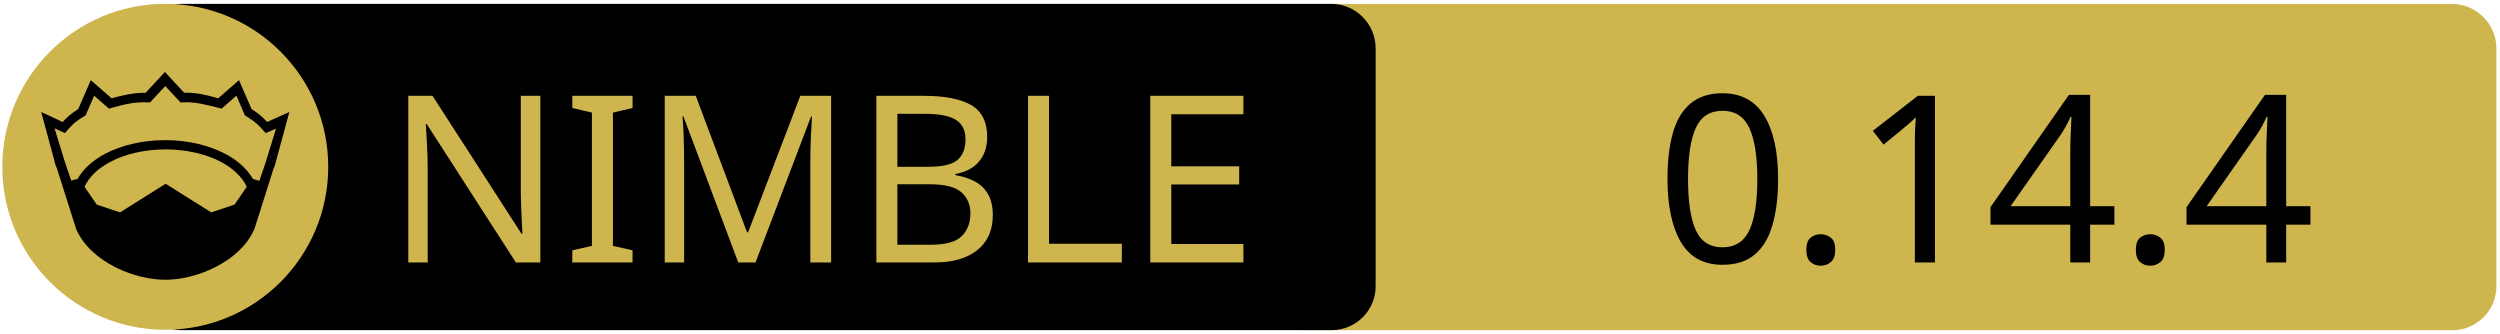
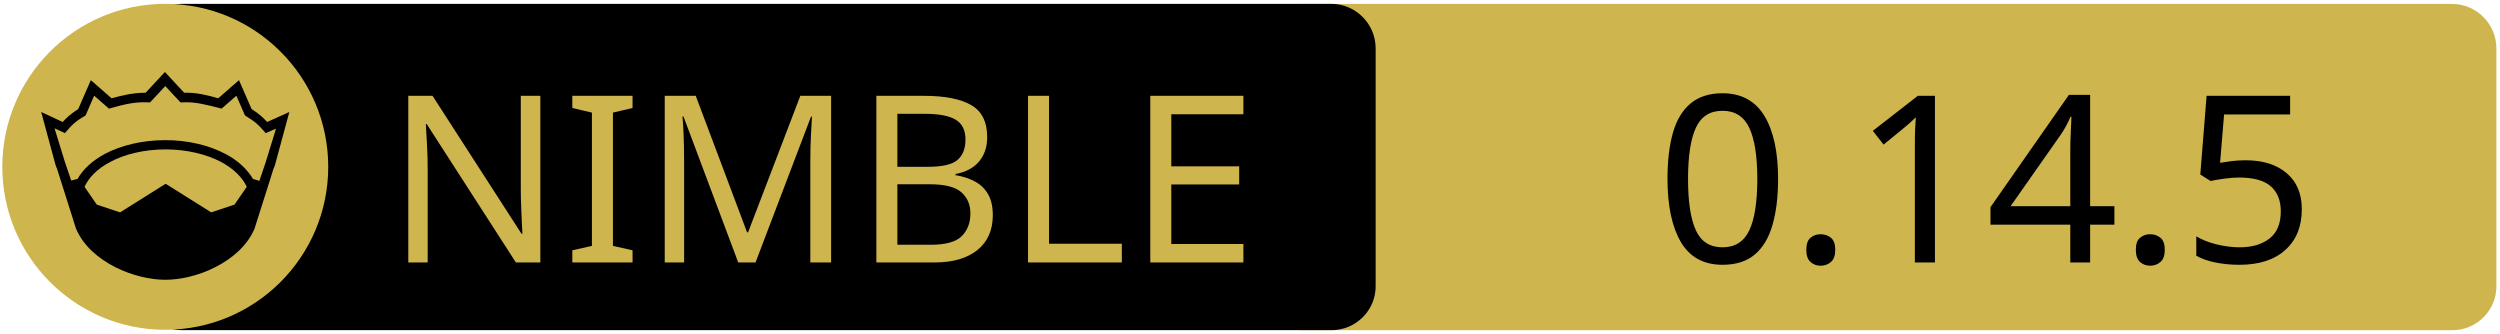
<svg xmlns="http://www.w3.org/2000/svg" xmlns:xlink="http://www.w3.org/1999/xlink" width="675" height="90" xml:space="preserve" version="1.1">
  <a xlink:href="https://github.com/nim-lang/atlas">
    <g>
      <path fill="#CEB54D" id="svg_15" d="m662.123,89.159l-310.5,0c-6.6,0 -12,-5.4 -12,-12l0,-64.1c0,-6.6 5.4,-12 12,-12l310.4,0c6.6,0 12,5.4 12,12l0,64.1c0.1,6.6 -5.3,12 -11.9,12z" />
      <path id="svg_1" d="m359.524,89.139l-310.5,0c-6.6,0 -12,-5.4 -12,-12l0,-64.1c0,-6.6 5.4,-12 12,-12l310.4,0c6.6,0 12,5.4 12,12l0,64.1c0.1,6.6 -5.3,12 -11.9,12z" />
      <rect id="svg_2" fill="none" height="45.9" width="315.3" class="st0" y="24.539" x="60.224" />
      <circle id="svg_4" fill="#CEB54D" r="44" cy="45.039" cx="44.624" class="st1" />
      <g id="XMLID_4_">
        <path id="svg_5" d="m78.124,30.239l-3.9,14.4l-0.4,1l-5.1,16.1c0,0 0,0 0,0c-2,4.7 -6.1,8.1 -10.6,10.4c-4.5,2.3 -9.5,3.4 -13.5,3.4c-4,0 -8.9,-1.1 -13.5,-3.4c-4.5,-2.3 -8.6,-5.7 -10.6,-10.4c0,0 0,0 0,0l-5.1,-16.1l-0.4,-1l-3.9,-14.4l5.8,2.7c0.9,-1 2,-2.1 4.2,-3.5l3.4,-7.8l5.6,4.9c2.9,-0.8 5.8,-1.5 9.2,-1.5l5.2,-5.6l5.2,5.6c3.4,-0.1 6.4,0.7 9.2,1.5l5.6,-4.9l3.4,7.8c2.2,1.4 3.3,2.5 4.2,3.5l6,-2.7z" />
        <g id="XMLID_6_">
          <g id="svg_6">
            <path id="svg_7" fill="#CEB54D" d="m66.624,50.439l-3.3,4.8l-6.3,2.1l-12.1,-7.6c-0.1,-0.1 -0.3,-0.1 -0.4,0l-12.1,7.6l-6.3,-2.1l-3.3,-4.8c1.2,-2.6 3.5,-4.9 6.9,-6.7c3.9,-2.1 9.2,-3.4 15,-3.4c5.7,0 11,1.3 15,3.4c3.3,1.8 5.7,4.1 6.9,6.7z" class="st1" />
          </g>
          <g id="svg_8" />
        </g>
        <g id="XMLID_5_">
          <g id="svg_9">
            <path id="svg_10" fill="#CEB54D" d="m74.524,34.739l-2.8,9.1l-1.7,5l-1.6,-0.5c0,0 -0.1,0 -0.1,0c-1.6,-2.7 -4.2,-5.1 -7.5,-6.8c-4.4,-2.3 -10,-3.7 -16.2,-3.7c-6.2,0 -11.9,1.4 -16.3,3.7c-3.3,1.8 -5.9,4.1 -7.4,6.8c0,0 -0.1,0 -0.1,0l-1.6,0.4l-1.7,-5l-2.8,-9.1l2.8,1.3l0.6,-0.7c1.2,-1.3 1.8,-2.2 4.7,-3.9l0.3,-0.2l2.3,-5.3l4,3.5l0.7,-0.2c3.2,-0.9 6.3,-1.7 9.8,-1.5l0.6,0l4.1,-4.4l4.1,4.4l0.6,0c3.5,-0.2 6.5,0.7 9.8,1.5l0.7,0.2l4,-3.5l2.3,5.3l0.3,0.2c2.9,1.8 3.5,2.6 4.7,3.9l0.6,0.7l2.8,-1.2z" class="st1" />
          </g>
          <g id="svg_11" />
        </g>
      </g>
      <text x="-442" y="-350.021" id="svg_16" font-size="63px" font-family="'PT Sans Caption', 'Tahoma', 'Helvetica Neue Medium', 'PT Sans', sans-serif" fill="#CEB54D" class="st1 st2 st3" transform="matrix(1 0 0 1 546.13 420.879)">NIMBLE</text>
-       <text x="-99.0" y="-350.012" id="svg_17" font-size="63.012px" font-family="'PT Sans Caption', 'Tahoma', 'Helvetica Neue Medium', 'PT Sans', sans-serif" fill="#000000" class="st1 st2 st3" transform="matrix(1 0 0 1 546.13 420.879)">0.14.4</text>
+       <text x="-99.0" y="-350.012" id="svg_17" font-size="63.012px" font-family="'PT Sans Caption', 'Tahoma', 'Helvetica Neue Medium', 'PT Sans', sans-serif" fill="#000000" class="st1 st2 st3" transform="matrix(1 0 0 1 546.13 420.879)">0.14.5</text>
    </g>
  </a>
</svg>
